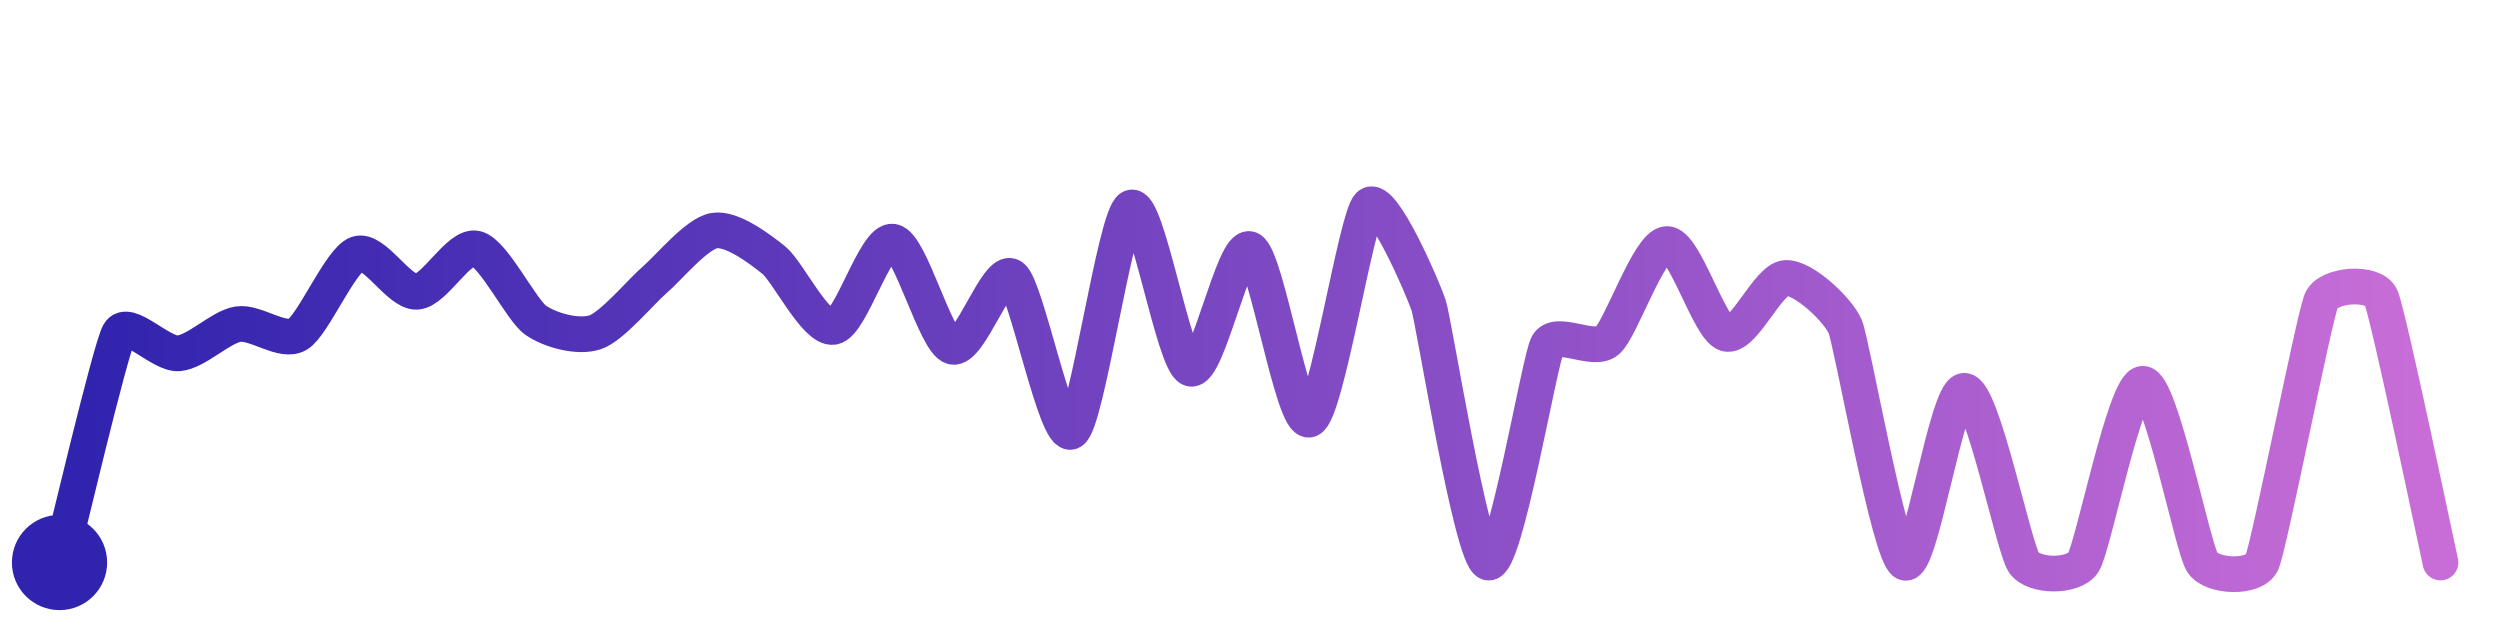
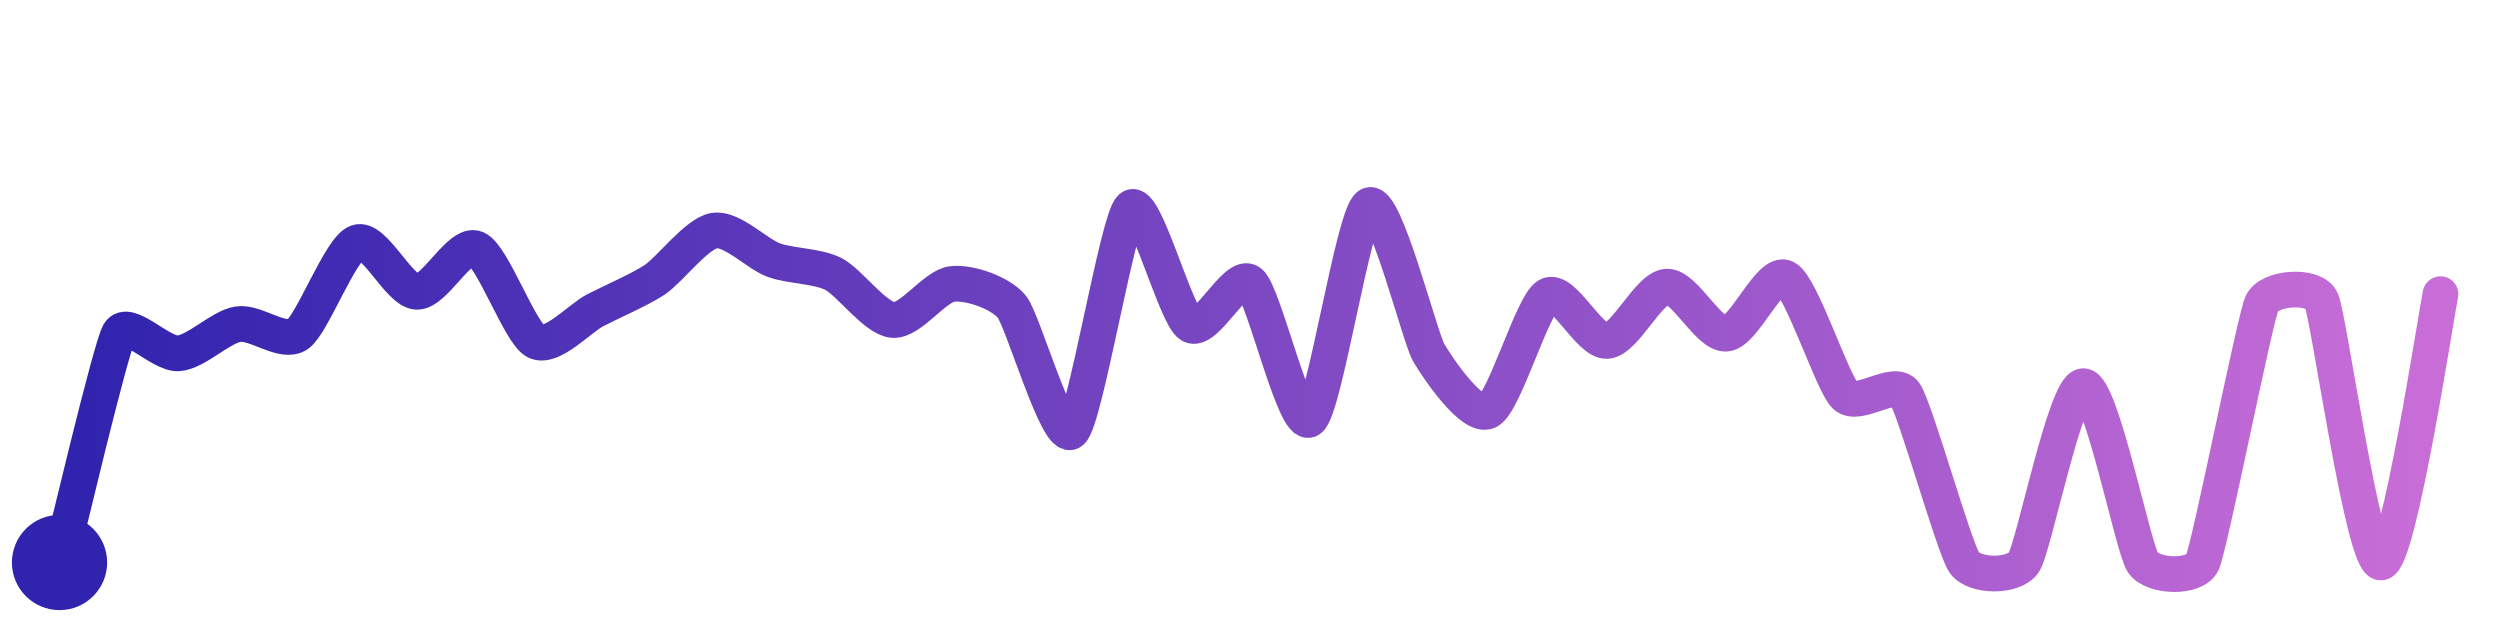
<svg xmlns="http://www.w3.org/2000/svg" width="200" height="50" viewBox="0 0 210 50">
  <defs>
    <linearGradient id="stroke" x1="0%" y1="0%" x2="100%" y2="0%">
      <stop stop-color="#3023AE" offset="0%" />
      <stop stop-color="#C86DD7" offset="100%" />
    </linearGradient>
  </defs>
-   <path stroke="url(#stroke)" stroke-width="3" stroke-linejoin="round" stroke-linecap="round" d="M5.00 46 C 5.38 44.55, 9.26 28.06, 10.00 26.75 S 13.50 28.55, 15.00 28.43 S 18.52 26.21, 20.00 25.98 S 23.71 27.60, 25.00 26.84 S 28.59 20.59, 30.00 20.08 S 33.50 23.33, 35.00 23.26 S 38.54 19.28, 40.00 19.63 S 43.77 24.79, 45.00 25.65 S 48.58 27.14, 50.00 26.66 S 53.86 23.22, 55.00 22.25 S 58.52 18.36, 60.00 18.12 S 63.83 19.66, 65.00 20.60 S 68.52 26.44, 70.00 26.21 S 73.52 18.81, 75.00 19.05 S 78.56 27.45, 80.00 27.87 S 83.78 21.12, 85.00 21.99 S 88.70 35.75, 90.00 35.00 S 93.67 16.90, 95.00 16.20 S 98.58 29.22, 100.00 29.71 S 103.62 19.10, 105.00 19.69 S 108.59 34.51, 110.00 33.99 S 113.92 17.04, 115.00 16.00 S 119.53 22.96, 120.00 24.38 S 123.58 45.53, 125.00 46.00 S 129.29 29.03, 130.00 27.71 S 133.85 28.36, 135.00 27.39 S 138.50 19.34, 140.00 19.25 S 143.56 26.37, 145.00 26.78 S 148.50 22.18, 150.00 22.10 S 154.42 24.80, 155.00 26.19 S 158.68 45.29, 160.00 46.00 S 163.50 31.58, 165.00 31.58 S 169.15 44.77, 170.00 46.00 S 174.17 47.25, 175.00 46.00 S 178.50 30.99, 180.00 30.99 S 184.17 44.75, 185.00 46.00 S 189.38 47.37, 190.00 46.00 S 194.39 25.34, 195.00 23.98 S 199.38 22.35, 200.00 23.72 S 204.67 44.54, 205.00 46.00" fill="none">
-     <animate attributeName="stroke-dashoffset" from="453.871" to="0" dur="2.2s" />
-     <animate attributeName="stroke-dasharray" from="453.871" to="453.871" />
+   <path stroke="url(#stroke)" stroke-width="3" stroke-linejoin="round" stroke-linecap="round" d="M5.00 46 C 5.38 44.55, 9.26 28.06, 10.00 26.75 S 13.50 28.55, 15.00 28.43 S 18.52 26.21, 20.00 25.98 S 23.76 27.69, 25.00 26.84 S 28.59 19.61, 30.00 19.11 S 33.50 23.18, 35.00 23.26 S 38.62 19.05, 40.00 19.63 S 43.67 26.73, 45.00 27.42 S 48.67 25.50, 50.00 24.81 S 53.75 23.08, 55.00 22.25 S 58.52 18.36, 60.00 18.12 S 63.59 20.09, 65.00 20.60 S 68.66 21.08, 70.00 21.76 S 73.51 25.50, 75.00 25.63 S 78.51 22.76, 80.00 22.60 S 84.06 23.36, 85.00 24.52 S 88.85 35.96, 90.00 35.00 S 93.88 17.20, 95.00 16.20 S 98.73 25.25, 100.00 26.05 S 103.83 21.54, 105.00 22.47 S 108.74 34.81, 110.00 33.99 S 113.69 16.74, 115.00 16.00 S 119.25 27.05, 120.00 28.35 S 123.65 33.93, 125.00 33.29 S 128.71 24.36, 130.00 23.59 S 133.50 27.51, 135.00 27.39 S 138.50 22.92, 140.00 22.83 S 143.50 26.89, 145.00 26.78 S 148.67 21.40, 150.00 22.10 S 153.92 30.95, 155.00 31.99 S 159.13 30.56, 160.00 31.79 S 164.14 44.77, 165.00 46.00 S 169.16 47.24, 170.00 46.00 S 173.50 31.19, 175.00 31.19 S 179.16 44.76, 180.00 46.00 S 184.37 47.36, 185.00 46.00 S 189.38 25.61, 190.00 24.24 S 194.37 22.61, 195.00 23.98 S 198.50 46.08, 200.00 46.00 S 204.68 24.92, 205.00 23.46" fill="none">
+     <animate attributeName="stroke-dashoffset" from="402.946" to="0" dur="2.2s" />
+     <animate attributeName="stroke-dasharray" from="402.946" to="402.946" />
  </path>
  <circle r="4" cx="5" cy="46" fill="#3023AE" />
-   <circle r="4" cx="205" cy="46" fill="#C86DD7" opacity="0">
+   <circle r="4" cx="205" cy="23.457" fill="#C86DD7" opacity="0">
    <animate attributeName="opacity" from="0" to="1" dur="0.1s" begin="2.2s" fill="freeze" />
  </circle>
</svg>
